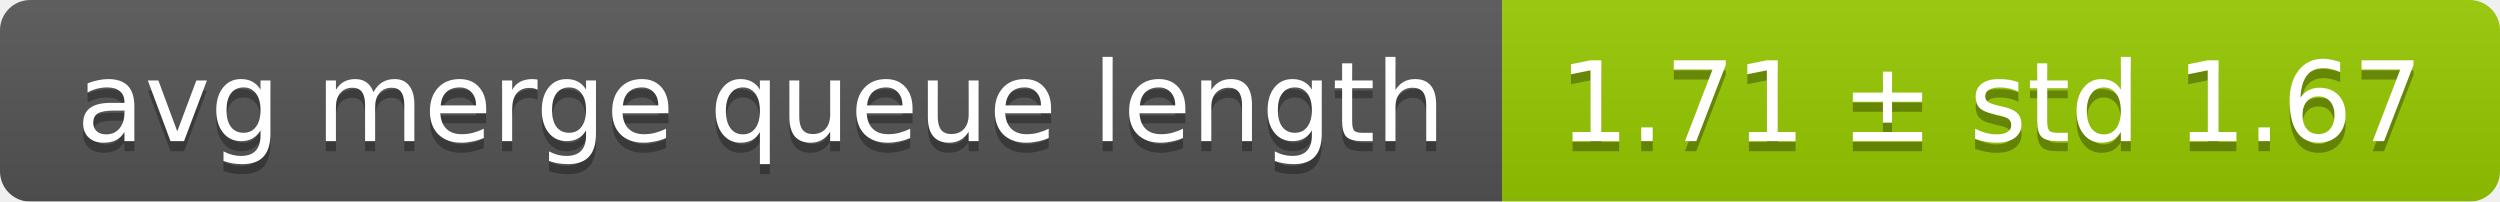
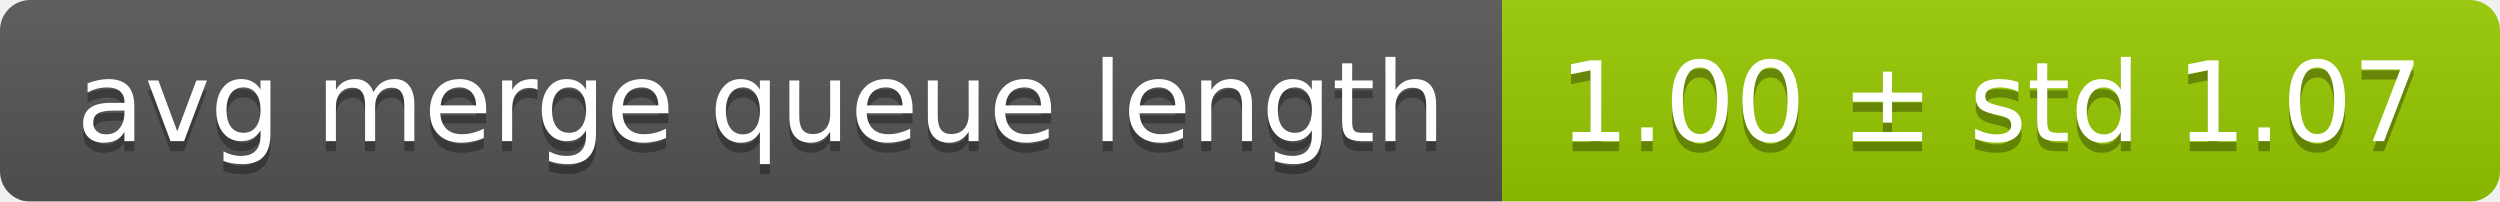
<svg xmlns="http://www.w3.org/2000/svg" width="248" height="20">
  <linearGradient id="smooth" x2="0" y2="100%">
    <stop offset="0" stop-color="#bbb" stop-opacity=".1" />
    <stop offset="1" stop-opacity=".1" />
  </linearGradient>
  <mask id="round">
    <rect width="248" height="20" rx="3" fill="#fff" />
  </mask>
  <g mask="url(#round)">
    <rect width="149" height="20" fill="#555" />
    <rect x="149" width="99" height="20" fill="#97ca00" />
    <rect width="248" height="20" fill="url(#smooth)" />
  </g>
  <g fill="#fff" text-anchor="middle" font-family="DejaVu Sans,Verdana,Geneva,sans-serif" font-size="11">
    <text x="75.5" y="15" fill="#010101" fill-opacity=".3">avg merge queue length</text>
    <text x="75.5" y="14">avg merge queue length</text>
-     <text x="197.5" y="15" fill="#010101" fill-opacity=".3">1.71 ± std 1.67</text>
-     <text x="197.5" y="14">1.71 ± std 1.67</text>
+     <text x="197.5" y="15" fill="#010101" fill-opacity=".3">1.00 ± std 1.07</text>
+     <text x="197.5" y="14">1.00 ± std 1.07</text>
  </g>
</svg>
